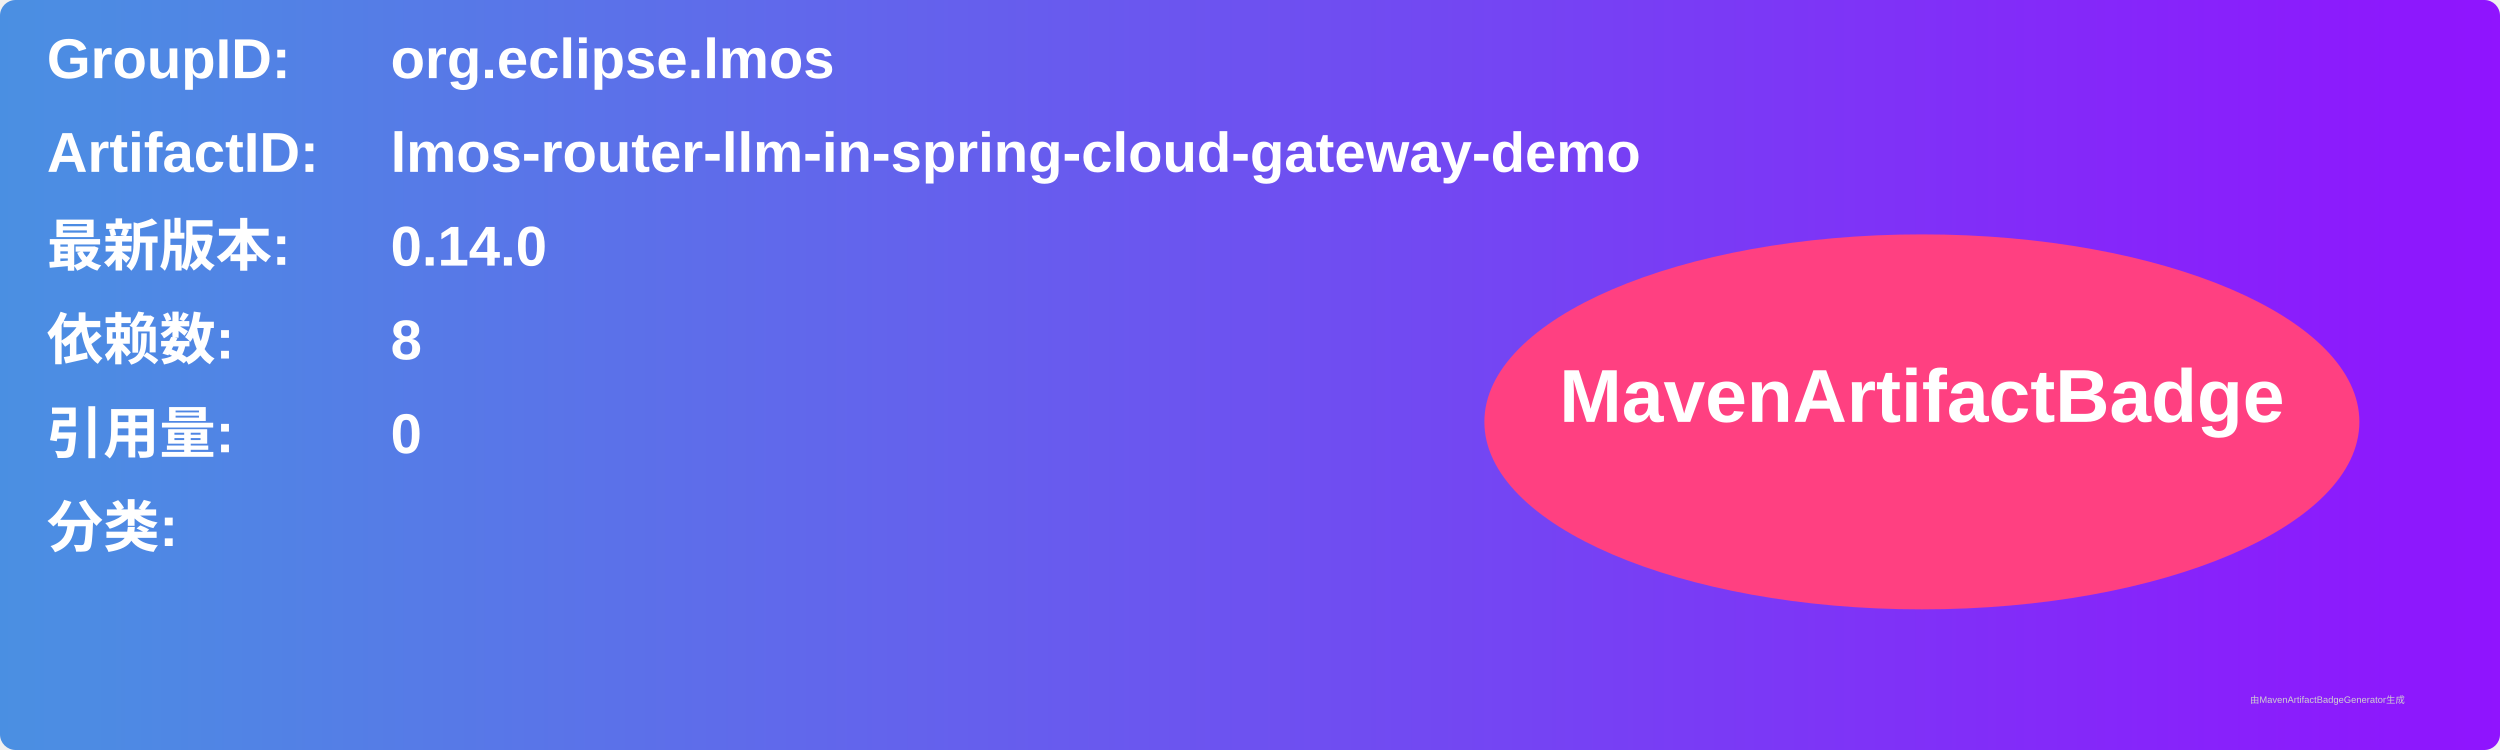
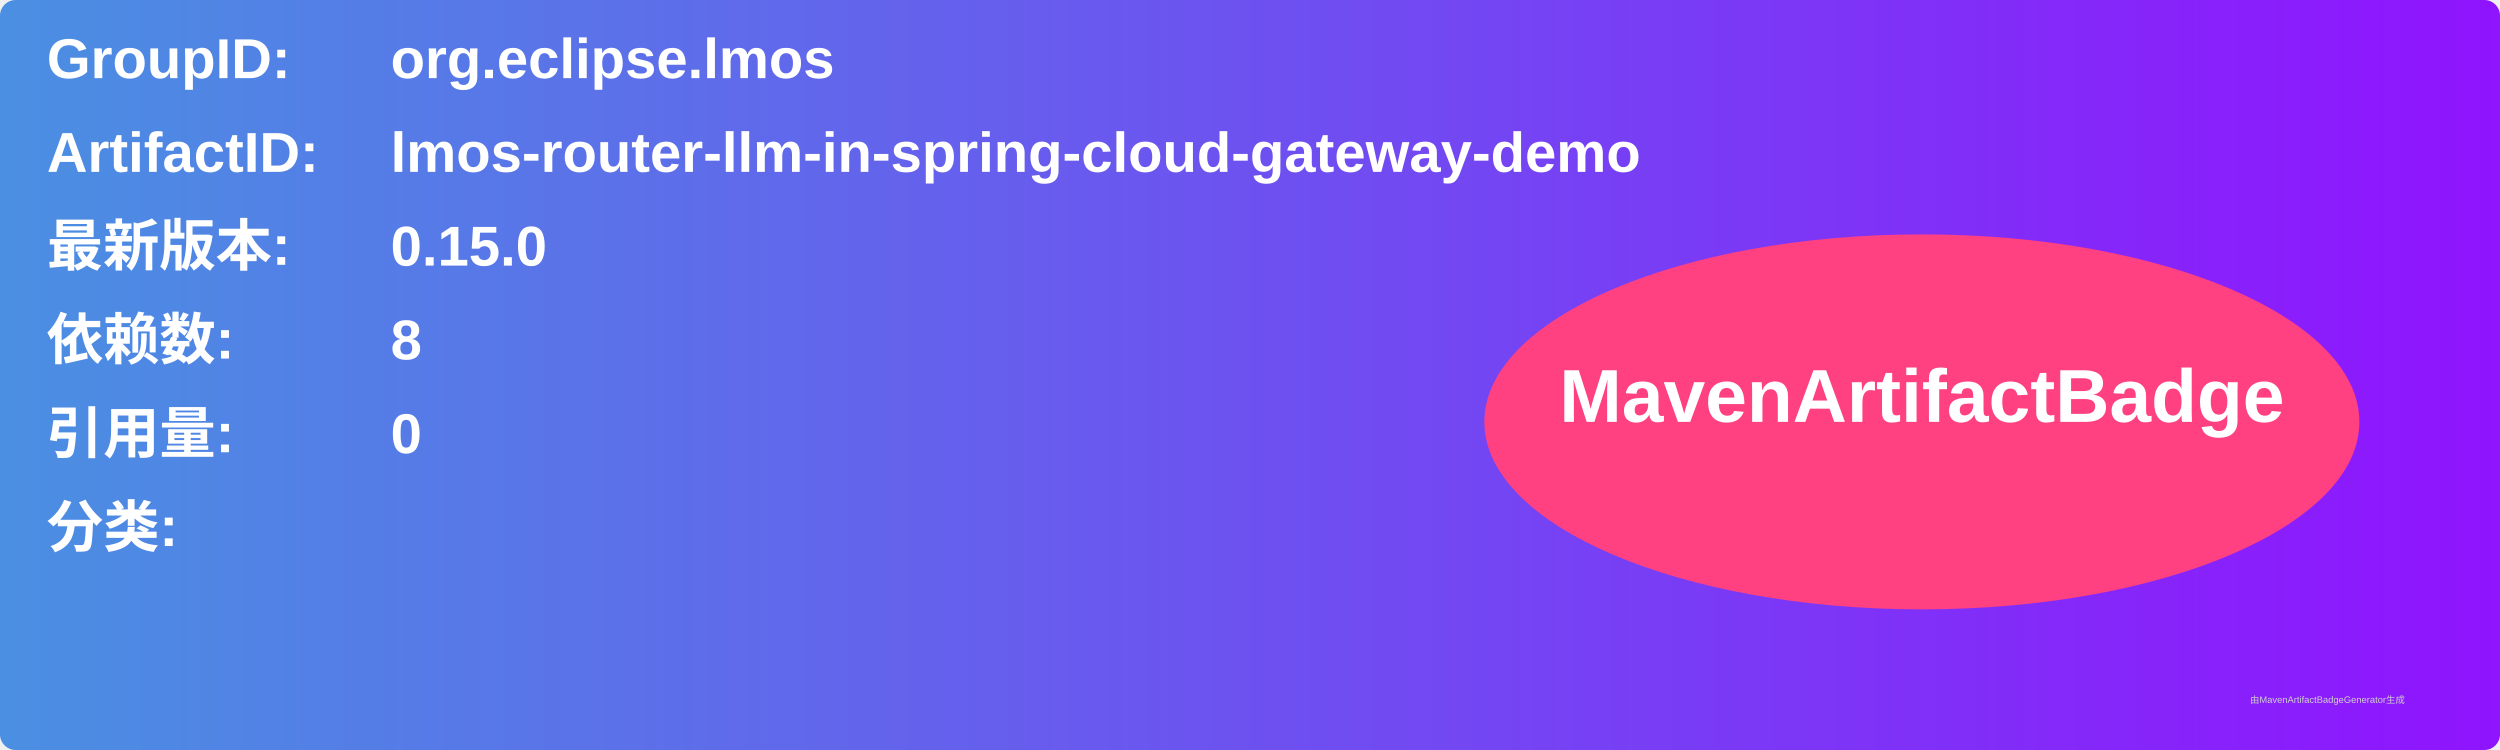
<svg xmlns="http://www.w3.org/2000/svg" width="800" height="240" viewBox="0 0 800 240">
  <linearGradient id="grad" x1="0%" y1="0%" x2="100%" y2="0%">
    <stop offset="0%" stop-color="#4a90e2" />
    <stop offset="100%" stop-color="#9013fe" />
  </linearGradient>
  <rect width="100%" height="100%" rx="5" ry="5" fill="url(#grad)" />
  <g transform="translate(15, 15)">
    <text x="0" y="10" font-family="Arial" font-size="18" fill="white" font-weight="bold" width="260">GroupID:</text>
    <text x="110" y="10" font-family="Arial" font-size="18" fill="white" font-weight="bold" width="460">org.eclipse.lmos</text>
    <text x="0" y="40" font-family="Arial" font-size="18" fill="white" font-weight="bold" width="260">ArtifactID:</text>
    <text x="110" y="40" font-family="Arial" font-size="18" fill="white" font-weight="bold" width="460">lmos-router-llm-in-spring-cloud-gateway-demo</text>
    <text x="0" y="70" font-family="Arial" font-size="18" fill="white" font-weight="bold">最新版本:</text>
    <text x="110" y="70" font-family="Arial" font-size="18" fill="white" font-weight="bold">
-       <tspan font-weight="bold">0.14.0</tspan>
+       <tspan font-weight="bold">0.15.0</tspan>
    </text>
    <text x="0" y="100" font-family="Arial" font-size="18" fill="white" font-weight="bold">依赖数: </text>
    <text x="110" y="100" font-family="Arial" font-size="18" fill="white">
      <tspan font-weight="bold">8</tspan>
    </text>
    <text x="0" y="130" font-family="Arial" font-size="18" fill="white" font-weight="bold">引用量: </text>
    <text x="110" y="130" font-family="Arial" font-size="18" fill="white">
      <tspan font-weight="bold">0</tspan>
    </text>
    <text x="0" y="160" font-family="Arial" font-size="18" fill="white" font-weight="bold">分类:</text>
    <text x="10" y="190" font-family="Arial" font-size="10" fill="white">
      <tspan font-weight="bold" />
    </text>
    <ellipse cx="600" cy="120" rx="140" ry="60" fill="#ff4081" />
    <text x="600" y="120" text-anchor="middle" font-family="Arial" font-size="24" fill="white" font-weight="bold">MavenArtifactBadge</text>
  </g>
  <text x="720" y="225" font-family="Arial" font-size="3" fill="#d0d0d0">由MavenArtifactBadgeGenerator生成</text>
</svg>
